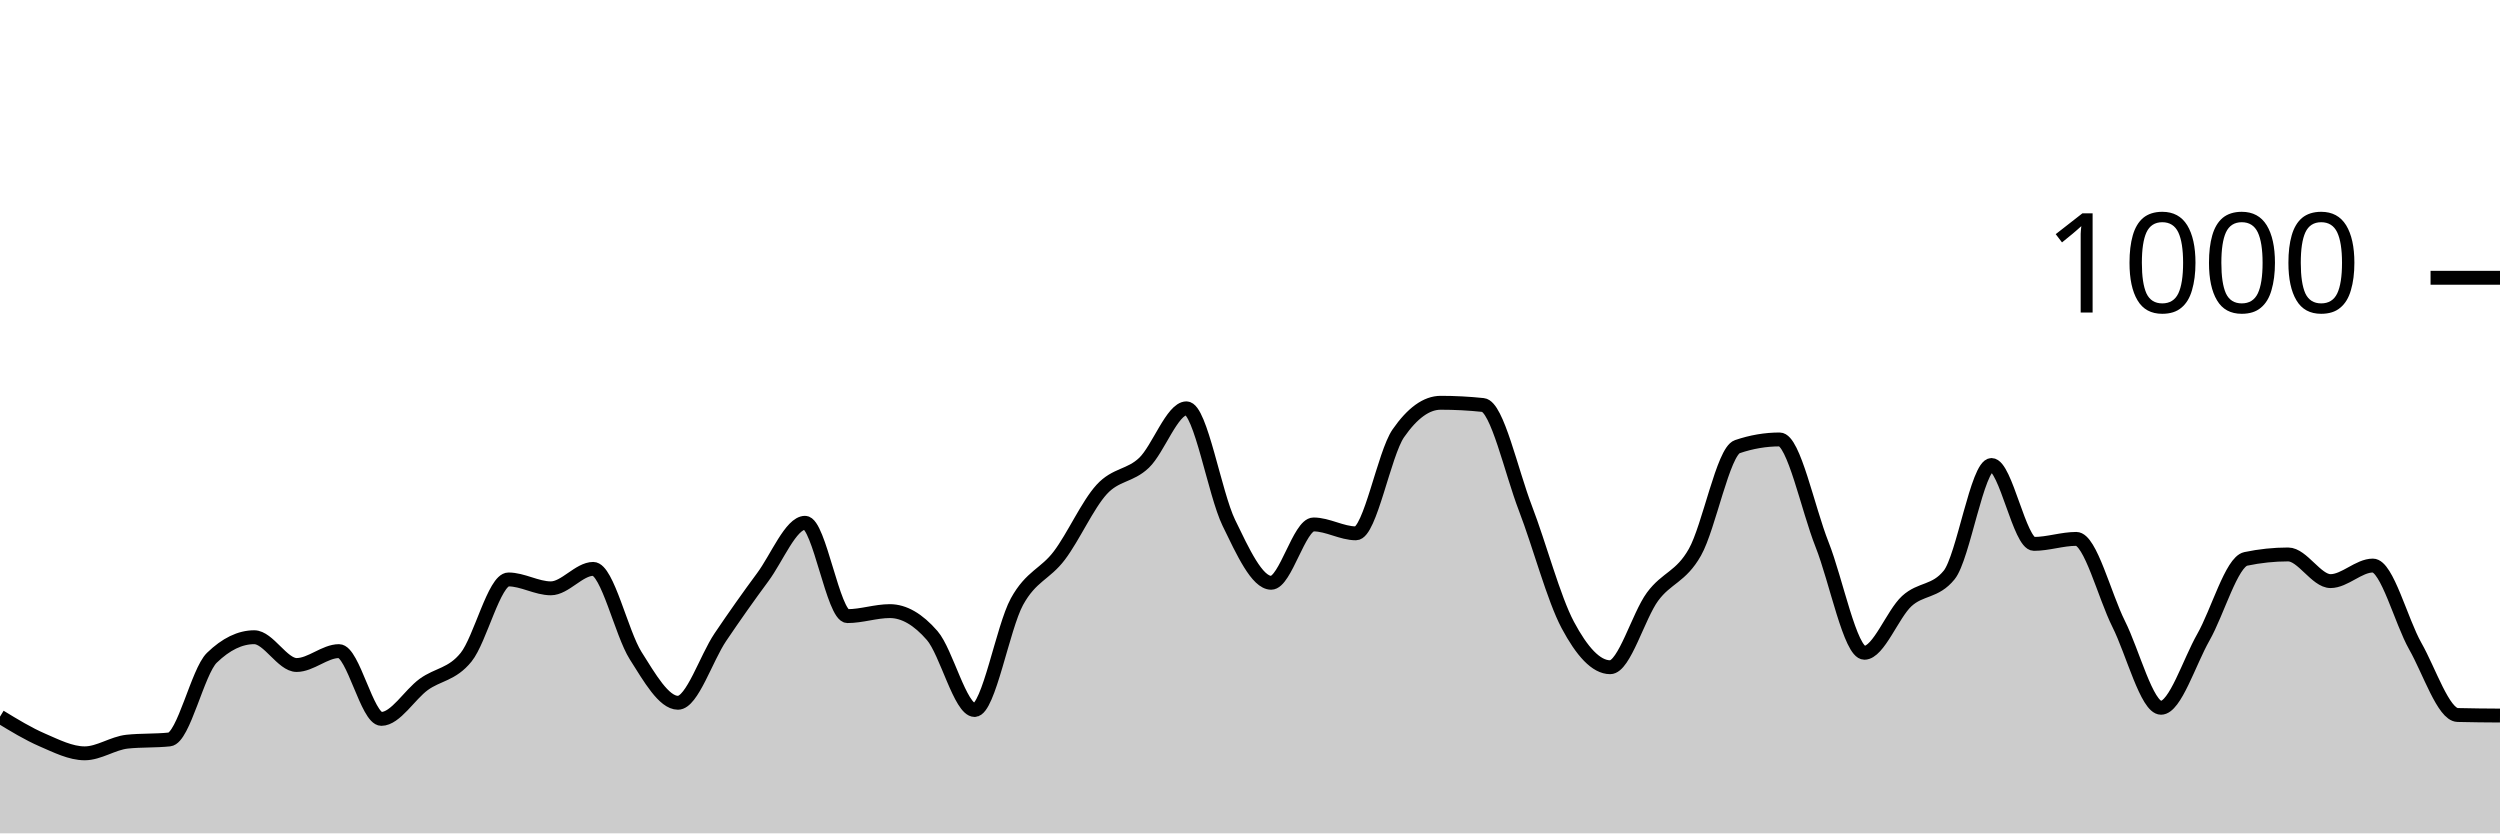
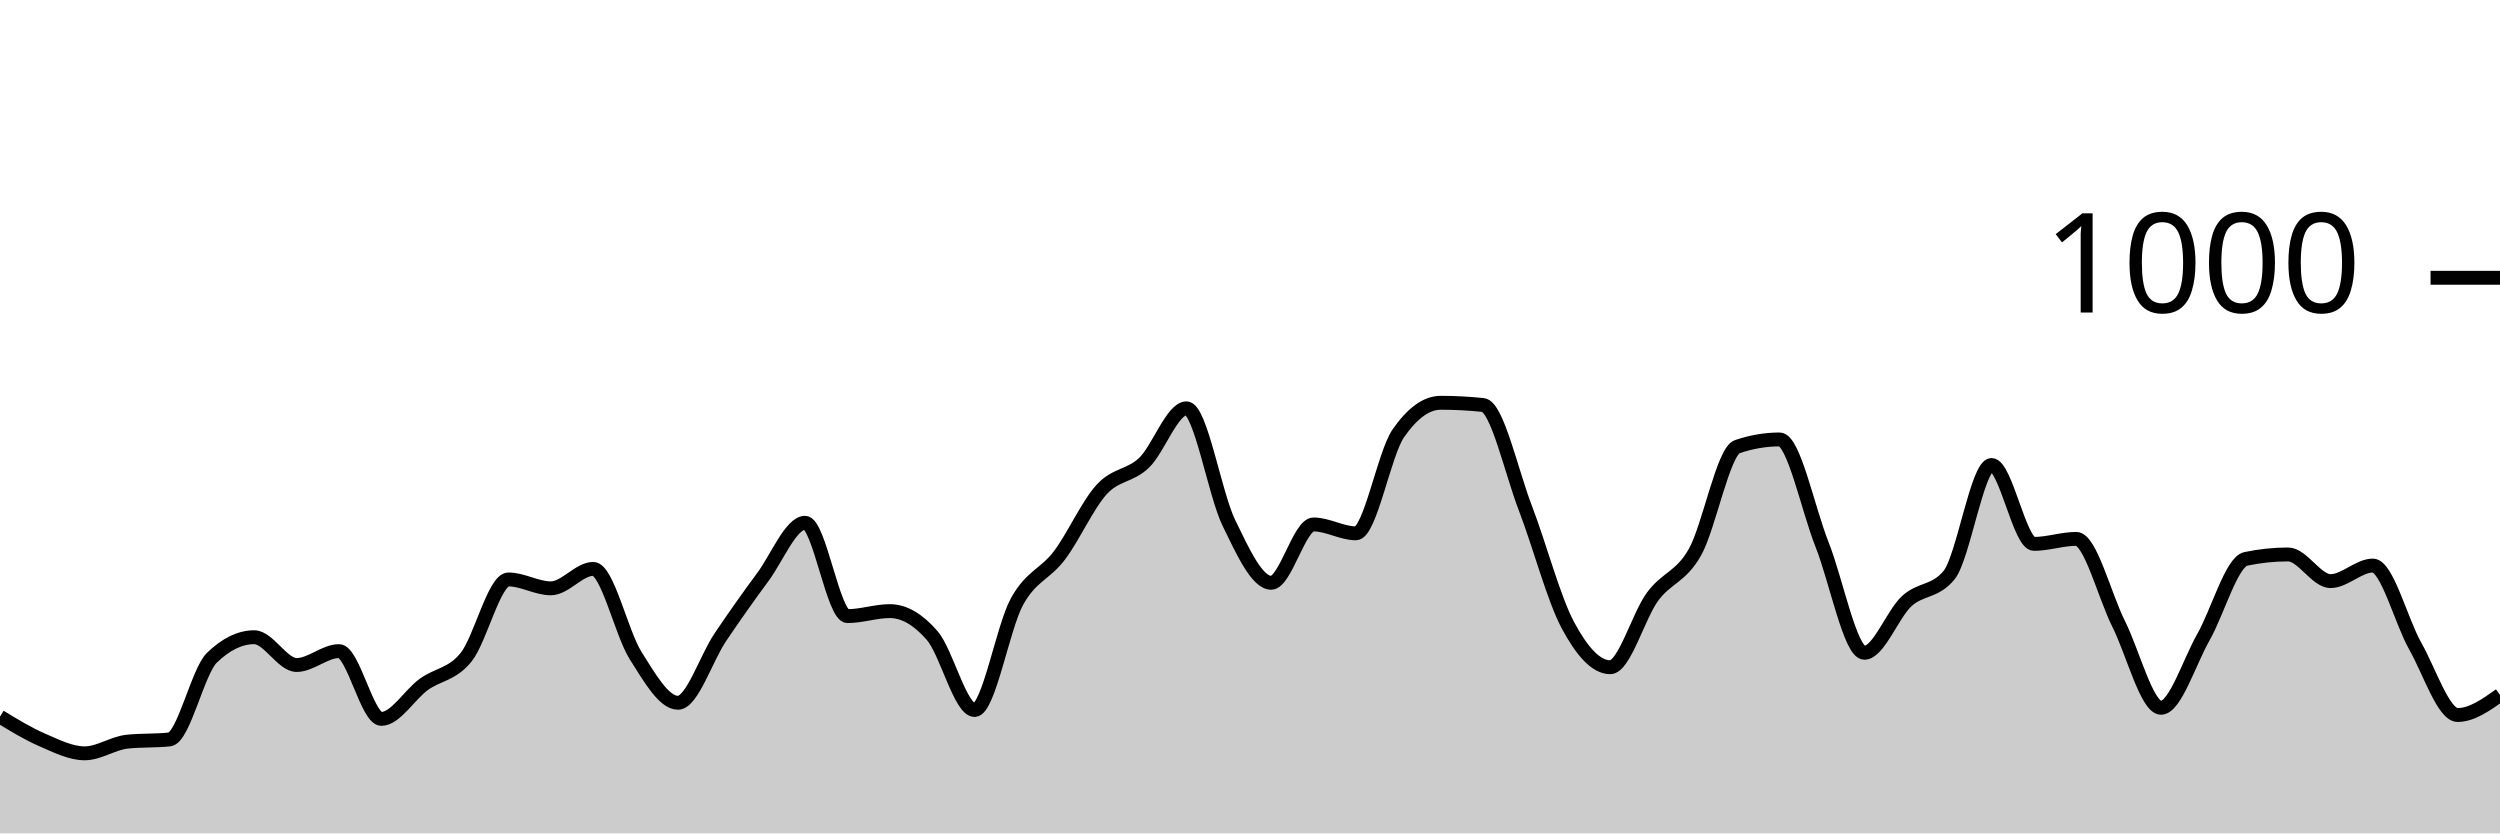
<svg xmlns="http://www.w3.org/2000/svg" viewBox="0 0 180 60">
  <g transform="translate(0,20)">
-     <path class="area" fill="rgba(0, 0, 0, 0.2)" d="M0,31.6C1.017,32.22,2.034,32.84,3.051,33.28C4.068,33.72,5.085,34.24,6.102,34.24C7.119,34.24,8.136,33.507,9.153,33.4C10.169,33.293,11.186,33.347,12.203,33.24C13.22,33.133,14.237,28.347,15.254,27.36C16.271,26.373,17.288,25.88,18.305,25.88C19.322,25.88,20.339,27.88,21.356,27.88C22.373,27.88,23.39,26.88,24.407,26.88C25.424,26.88,26.441,31.76,27.458,31.76C28.475,31.76,29.492,30.02,30.508,29.28C31.525,28.54,32.542,28.58,33.559,27.32C34.576,26.06,35.593,21.72,36.61,21.72C37.627,21.72,38.644,22.36,39.661,22.36C40.678,22.36,41.695,20.96,42.712,20.96C43.729,20.96,44.746,25.593,45.763,27.2C46.78,28.807,47.797,30.6,48.814,30.6C49.831,30.6,50.847,27.387,51.864,25.88C52.881,24.373,53.898,22.933,54.915,21.56C55.932,20.187,56.949,17.64,57.966,17.64C58.983,17.64,60,24.36,61.017,24.36C62.034,24.36,63.051,24,64.068,24C65.085,24,66.102,24.587,67.119,25.76C68.136,26.933,69.153,31.12,70.169,31.12C71.186,31.12,72.203,25.173,73.22,23.32C74.237,21.467,75.254,21.347,76.271,20C77.288,18.653,78.305,16.353,79.322,15.24C80.339,14.127,81.356,14.293,82.373,13.32C83.39,12.347,84.407,9.4,85.424,9.4C86.441,9.4,87.458,15.547,88.475,17.64C89.492,19.733,90.508,21.96,91.525,21.96C92.542,21.96,93.559,17.76,94.576,17.76C95.593,17.76,96.61,18.4,97.627,18.4C98.644,18.4,99.661,12.667,100.678,11.2C101.695,9.733,102.712,9,103.729,9C104.746,9,105.763,9.053,106.78,9.16C107.797,9.267,108.814,13.96,109.831,16.6C110.847,19.24,111.864,23.093,112.881,25C113.898,26.907,114.915,28.04,115.932,28.04C116.949,28.04,117.966,24.34,118.983,22.96C120,21.58,121.017,21.56,122.034,19.76C123.051,17.96,124.068,12.507,125.085,12.16C126.102,11.813,127.119,11.64,128.136,11.64C129.153,11.64,130.169,16.64,131.186,19.2C132.203,21.76,133.22,27,134.237,27C135.254,27,136.271,24.213,137.288,23.28C138.305,22.347,139.322,22.653,140.339,21.4C141.356,20.147,142.373,13.48,143.39,13.48C144.407,13.48,145.424,19.16,146.441,19.16C147.458,19.16,148.475,18.8,149.492,18.8C150.508,18.8,151.525,22.893,152.542,24.92C153.559,26.947,154.576,30.96,155.593,30.96C156.61,30.96,157.627,27.667,158.644,25.88C159.661,24.093,160.678,20.453,161.695,20.24C162.712,20.027,163.729,19.92,164.746,19.92C165.763,19.92,166.78,21.84,167.797,21.84C168.814,21.84,169.831,20.72,170.847,20.72C171.864,20.72,172.881,24.727,173.898,26.52C174.915,28.313,175.932,31.453,176.949,31.48C177.966,31.507,178.983,31.513,180,31.52L180,40C178.983,40,177.966,40,176.949,40C175.932,40,174.915,40,173.898,40C172.881,40,171.864,40,170.847,40C169.831,40,168.814,40,167.797,40C166.78,40,165.763,40,164.746,40C163.729,40,162.712,40,161.695,40C160.678,40,159.661,40,158.644,40C157.627,40,156.61,40,155.593,40C154.576,40,153.559,40,152.542,40C151.525,40,150.508,40,149.492,40C148.475,40,147.458,40,146.441,40C145.424,40,144.407,40,143.39,40C142.373,40,141.356,40,140.339,40C139.322,40,138.305,40,137.288,40C136.271,40,135.254,40,134.237,40C133.22,40,132.203,40,131.186,40C130.169,40,129.153,40,128.136,40C127.119,40,126.102,40,125.085,40C124.068,40,123.051,40,122.034,40C121.017,40,120,40,118.983,40C117.966,40,116.949,40,115.932,40C114.915,40,113.898,40,112.881,40C111.864,40,110.847,40,109.831,40C108.814,40,107.797,40,106.78,40C105.763,40,104.746,40,103.729,40C102.712,40,101.695,40,100.678,40C99.661,40,98.644,40,97.627,40C96.61,40,95.593,40,94.576,40C93.559,40,92.542,40,91.525,40C90.508,40,89.492,40,88.475,40C87.458,40,86.441,40,85.424,40C84.407,40,83.39,40,82.373,40C81.356,40,80.339,40,79.322,40C78.305,40,77.288,40,76.271,40C75.254,40,74.237,40,73.22,40C72.203,40,71.186,40,70.169,40C69.153,40,68.136,40,67.119,40C66.102,40,65.085,40,64.068,40C63.051,40,62.034,40,61.017,40C60,40,58.983,40,57.966,40C56.949,40,55.932,40,54.915,40C53.898,40,52.881,40,51.864,40C50.847,40,49.831,40,48.814,40C47.797,40,46.78,40,45.763,40C44.746,40,43.729,40,42.712,40C41.695,40,40.678,40,39.661,40C38.644,40,37.627,40,36.61,40C35.593,40,34.576,40,33.559,40C32.542,40,31.525,40,30.508,40C29.492,40,28.475,40,27.458,40C26.441,40,25.424,40,24.407,40C23.39,40,22.373,40,21.356,40C20.339,40,19.322,40,18.305,40C17.288,40,16.271,40,15.254,40C14.237,40,13.22,40,12.203,40C11.186,40,10.169,40,9.153,40C8.136,40,7.119,40,6.102,40C5.085,40,4.068,40,3.051,40C2.034,40,1.017,40,0,40Z" />
-     <path class="line" stroke="black" fill="none" d="M0,31.6C1.017,32.22,2.034,32.84,3.051,33.28C4.068,33.72,5.085,34.24,6.102,34.24C7.119,34.24,8.136,33.507,9.153,33.4C10.169,33.293,11.186,33.347,12.203,33.24C13.22,33.133,14.237,28.347,15.254,27.36C16.271,26.373,17.288,25.88,18.305,25.88C19.322,25.88,20.339,27.88,21.356,27.88C22.373,27.88,23.39,26.88,24.407,26.88C25.424,26.88,26.441,31.76,27.458,31.76C28.475,31.76,29.492,30.02,30.508,29.28C31.525,28.54,32.542,28.58,33.559,27.32C34.576,26.06,35.593,21.72,36.61,21.72C37.627,21.72,38.644,22.36,39.661,22.36C40.678,22.36,41.695,20.96,42.712,20.96C43.729,20.96,44.746,25.593,45.763,27.2C46.78,28.807,47.797,30.6,48.814,30.6C49.831,30.6,50.847,27.387,51.864,25.88C52.881,24.373,53.898,22.933,54.915,21.56C55.932,20.187,56.949,17.64,57.966,17.64C58.983,17.64,60,24.36,61.017,24.36C62.034,24.36,63.051,24,64.068,24C65.085,24,66.102,24.587,67.119,25.76C68.136,26.933,69.153,31.12,70.169,31.12C71.186,31.12,72.203,25.173,73.22,23.32C74.237,21.467,75.254,21.347,76.271,20C77.288,18.653,78.305,16.353,79.322,15.24C80.339,14.127,81.356,14.293,82.373,13.32C83.39,12.347,84.407,9.4,85.424,9.4C86.441,9.4,87.458,15.547,88.475,17.64C89.492,19.733,90.508,21.96,91.525,21.96C92.542,21.96,93.559,17.76,94.576,17.76C95.593,17.76,96.61,18.4,97.627,18.4C98.644,18.4,99.661,12.667,100.678,11.2C101.695,9.733,102.712,9,103.729,9C104.746,9,105.763,9.053,106.78,9.16C107.797,9.267,108.814,13.96,109.831,16.6C110.847,19.24,111.864,23.093,112.881,25C113.898,26.907,114.915,28.04,115.932,28.04C116.949,28.04,117.966,24.34,118.983,22.96C120,21.58,121.017,21.56,122.034,19.76C123.051,17.96,124.068,12.507,125.085,12.16C126.102,11.813,127.119,11.64,128.136,11.64C129.153,11.64,130.169,16.64,131.186,19.2C132.203,21.76,133.22,27,134.237,27C135.254,27,136.271,24.213,137.288,23.28C138.305,22.347,139.322,22.653,140.339,21.4C141.356,20.147,142.373,13.48,143.39,13.48C144.407,13.48,145.424,19.16,146.441,19.16C147.458,19.16,148.475,18.8,149.492,18.8C150.508,18.8,151.525,22.893,152.542,24.92C153.559,26.947,154.576,30.96,155.593,30.96C156.61,30.96,157.627,27.667,158.644,25.88C159.661,24.093,160.678,20.453,161.695,20.24C162.712,20.027,163.729,19.92,164.746,19.92C165.763,19.92,166.78,21.84,167.797,21.84C168.814,21.84,169.831,20.72,170.847,20.72C171.864,20.72,172.881,24.727,173.898,26.52C174.915,28.313,175.932,31.453,176.949,31.48C177.966,31.507,178.983,31.513,180,31.52" />
+     <path class="area" fill="rgba(0, 0, 0, 0.2)" d="M0,31.6C1.017,32.22,2.034,32.84,3.051,33.28C4.068,33.72,5.085,34.24,6.102,34.24C7.119,34.24,8.136,33.507,9.153,33.4C10.169,33.293,11.186,33.347,12.203,33.24C13.22,33.133,14.237,28.347,15.254,27.36C16.271,26.373,17.288,25.88,18.305,25.88C19.322,25.88,20.339,27.88,21.356,27.88C22.373,27.88,23.39,26.88,24.407,26.88C25.424,26.88,26.441,31.76,27.458,31.76C28.475,31.76,29.492,30.02,30.508,29.28C31.525,28.54,32.542,28.58,33.559,27.32C34.576,26.06,35.593,21.72,36.61,21.72C37.627,21.72,38.644,22.36,39.661,22.36C40.678,22.36,41.695,20.96,42.712,20.96C43.729,20.96,44.746,25.593,45.763,27.2C46.78,28.807,47.797,30.6,48.814,30.6C49.831,30.6,50.847,27.387,51.864,25.88C52.881,24.373,53.898,22.933,54.915,21.56C55.932,20.187,56.949,17.64,57.966,17.64C58.983,17.64,60,24.36,61.017,24.36C62.034,24.36,63.051,24,64.068,24C65.085,24,66.102,24.587,67.119,25.76C68.136,26.933,69.153,31.12,70.169,31.12C71.186,31.12,72.203,25.173,73.22,23.32C74.237,21.467,75.254,21.347,76.271,20C77.288,18.653,78.305,16.353,79.322,15.24C80.339,14.127,81.356,14.293,82.373,13.32C83.39,12.347,84.407,9.4,85.424,9.4C86.441,9.4,87.458,15.547,88.475,17.64C89.492,19.733,90.508,21.96,91.525,21.96C92.542,21.96,93.559,17.76,94.576,17.76C95.593,17.76,96.61,18.4,97.627,18.4C98.644,18.4,99.661,12.667,100.678,11.2C101.695,9.733,102.712,9,103.729,9C104.746,9,105.763,9.053,106.78,9.16C107.797,9.267,108.814,13.96,109.831,16.6C110.847,19.24,111.864,23.093,112.881,25C113.898,26.907,114.915,28.04,115.932,28.04C116.949,28.04,117.966,24.34,118.983,22.96C120,21.58,121.017,21.56,122.034,19.76C123.051,17.96,124.068,12.507,125.085,12.16C126.102,11.813,127.119,11.64,128.136,11.64C129.153,11.64,130.169,16.64,131.186,19.2C132.203,21.76,133.22,27,134.237,27C135.254,27,136.271,24.213,137.288,23.28C138.305,22.347,139.322,22.653,140.339,21.4C141.356,20.147,142.373,13.48,143.39,13.48C144.407,13.48,145.424,19.16,146.441,19.16C147.458,19.16,148.475,18.8,149.492,18.8C150.508,18.8,151.525,22.893,152.542,24.92C153.559,26.947,154.576,30.96,155.593,30.96C156.61,30.96,157.627,27.667,158.644,25.88C159.661,24.093,160.678,20.453,161.695,20.24C162.712,20.027,163.729,19.92,164.746,19.92C165.763,19.92,166.78,21.84,167.797,21.84C168.814,21.84,169.831,20.72,170.847,20.72C171.864,20.72,172.881,24.727,173.898,26.52C174.915,28.313,175.932,31.48,176.949,31.48C177.966,31.48,178.983,30.76,180,30.04L180,40C178.983,40,177.966,40,176.949,40C175.932,40,174.915,40,173.898,40C172.881,40,171.864,40,170.847,40C169.831,40,168.814,40,167.797,40C166.78,40,165.763,40,164.746,40C163.729,40,162.712,40,161.695,40C160.678,40,159.661,40,158.644,40C157.627,40,156.61,40,155.593,40C154.576,40,153.559,40,152.542,40C151.525,40,150.508,40,149.492,40C148.475,40,147.458,40,146.441,40C145.424,40,144.407,40,143.39,40C142.373,40,141.356,40,140.339,40C139.322,40,138.305,40,137.288,40C136.271,40,135.254,40,134.237,40C133.22,40,132.203,40,131.186,40C130.169,40,129.153,40,128.136,40C127.119,40,126.102,40,125.085,40C124.068,40,123.051,40,122.034,40C121.017,40,120,40,118.983,40C117.966,40,116.949,40,115.932,40C114.915,40,113.898,40,112.881,40C111.864,40,110.847,40,109.831,40C108.814,40,107.797,40,106.78,40C105.763,40,104.746,40,103.729,40C102.712,40,101.695,40,100.678,40C99.661,40,98.644,40,97.627,40C96.61,40,95.593,40,94.576,40C93.559,40,92.542,40,91.525,40C90.508,40,89.492,40,88.475,40C87.458,40,86.441,40,85.424,40C84.407,40,83.39,40,82.373,40C81.356,40,80.339,40,79.322,40C78.305,40,77.288,40,76.271,40C75.254,40,74.237,40,73.22,40C72.203,40,71.186,40,70.169,40C69.153,40,68.136,40,67.119,40C66.102,40,65.085,40,64.068,40C63.051,40,62.034,40,61.017,40C60,40,58.983,40,57.966,40C56.949,40,55.932,40,54.915,40C53.898,40,52.881,40,51.864,40C50.847,40,49.831,40,48.814,40C47.797,40,46.78,40,45.763,40C44.746,40,43.729,40,42.712,40C41.695,40,40.678,40,39.661,40C38.644,40,37.627,40,36.61,40C35.593,40,34.576,40,33.559,40C32.542,40,31.525,40,30.508,40C29.492,40,28.475,40,27.458,40C26.441,40,25.424,40,24.407,40C23.39,40,22.373,40,21.356,40C20.339,40,19.322,40,18.305,40C17.288,40,16.271,40,15.254,40C14.237,40,13.22,40,12.203,40C11.186,40,10.169,40,9.153,40C8.136,40,7.119,40,6.102,40C5.085,40,4.068,40,3.051,40C2.034,40,1.017,40,0,40Z" />
+     <path class="line" stroke="black" fill="none" d="M0,31.6C1.017,32.22,2.034,32.84,3.051,33.28C4.068,33.72,5.085,34.24,6.102,34.24C7.119,34.24,8.136,33.507,9.153,33.4C10.169,33.293,11.186,33.347,12.203,33.24C13.22,33.133,14.237,28.347,15.254,27.36C16.271,26.373,17.288,25.88,18.305,25.88C19.322,25.88,20.339,27.88,21.356,27.88C22.373,27.88,23.39,26.88,24.407,26.88C25.424,26.88,26.441,31.76,27.458,31.76C28.475,31.76,29.492,30.02,30.508,29.28C31.525,28.54,32.542,28.58,33.559,27.32C34.576,26.06,35.593,21.72,36.61,21.72C37.627,21.72,38.644,22.36,39.661,22.36C40.678,22.36,41.695,20.96,42.712,20.96C43.729,20.96,44.746,25.593,45.763,27.2C46.78,28.807,47.797,30.6,48.814,30.6C49.831,30.6,50.847,27.387,51.864,25.88C52.881,24.373,53.898,22.933,54.915,21.56C55.932,20.187,56.949,17.64,57.966,17.64C58.983,17.64,60,24.36,61.017,24.36C62.034,24.36,63.051,24,64.068,24C65.085,24,66.102,24.587,67.119,25.76C68.136,26.933,69.153,31.12,70.169,31.12C71.186,31.12,72.203,25.173,73.22,23.32C74.237,21.467,75.254,21.347,76.271,20C77.288,18.653,78.305,16.353,79.322,15.24C80.339,14.127,81.356,14.293,82.373,13.32C83.39,12.347,84.407,9.4,85.424,9.4C86.441,9.4,87.458,15.547,88.475,17.64C89.492,19.733,90.508,21.96,91.525,21.96C92.542,21.96,93.559,17.76,94.576,17.76C95.593,17.76,96.61,18.4,97.627,18.4C98.644,18.4,99.661,12.667,100.678,11.2C101.695,9.733,102.712,9,103.729,9C104.746,9,105.763,9.053,106.78,9.16C107.797,9.267,108.814,13.96,109.831,16.6C110.847,19.24,111.864,23.093,112.881,25C113.898,26.907,114.915,28.04,115.932,28.04C116.949,28.04,117.966,24.34,118.983,22.96C120,21.58,121.017,21.56,122.034,19.76C123.051,17.96,124.068,12.507,125.085,12.16C126.102,11.813,127.119,11.64,128.136,11.64C129.153,11.64,130.169,16.64,131.186,19.2C132.203,21.76,133.22,27,134.237,27C135.254,27,136.271,24.213,137.288,23.28C138.305,22.347,139.322,22.653,140.339,21.4C141.356,20.147,142.373,13.48,143.39,13.48C144.407,13.48,145.424,19.16,146.441,19.16C147.458,19.16,148.475,18.8,149.492,18.8C150.508,18.8,151.525,22.893,152.542,24.92C153.559,26.947,154.576,30.96,155.593,30.96C156.61,30.96,157.627,27.667,158.644,25.88C159.661,24.093,160.678,20.453,161.695,20.24C162.712,20.027,163.729,19.92,164.746,19.92C165.763,19.92,166.78,21.84,167.797,21.84C168.814,21.84,169.831,20.72,170.847,20.72C171.864,20.72,172.881,24.727,173.898,26.52C174.915,28.313,175.932,31.48,176.949,31.48C177.966,31.48,178.983,30.76,180,30.04" />
    <path class="axis-ceiling" stroke-width="1" stroke="black" fill="none" d="M175,0L180,0" />
    <text class="axis-ceiling-label" font-family="sans-serif" text-anchor="end" font-size="10px" x="170" y="2.5">1000</text>
  </g>
</svg>
